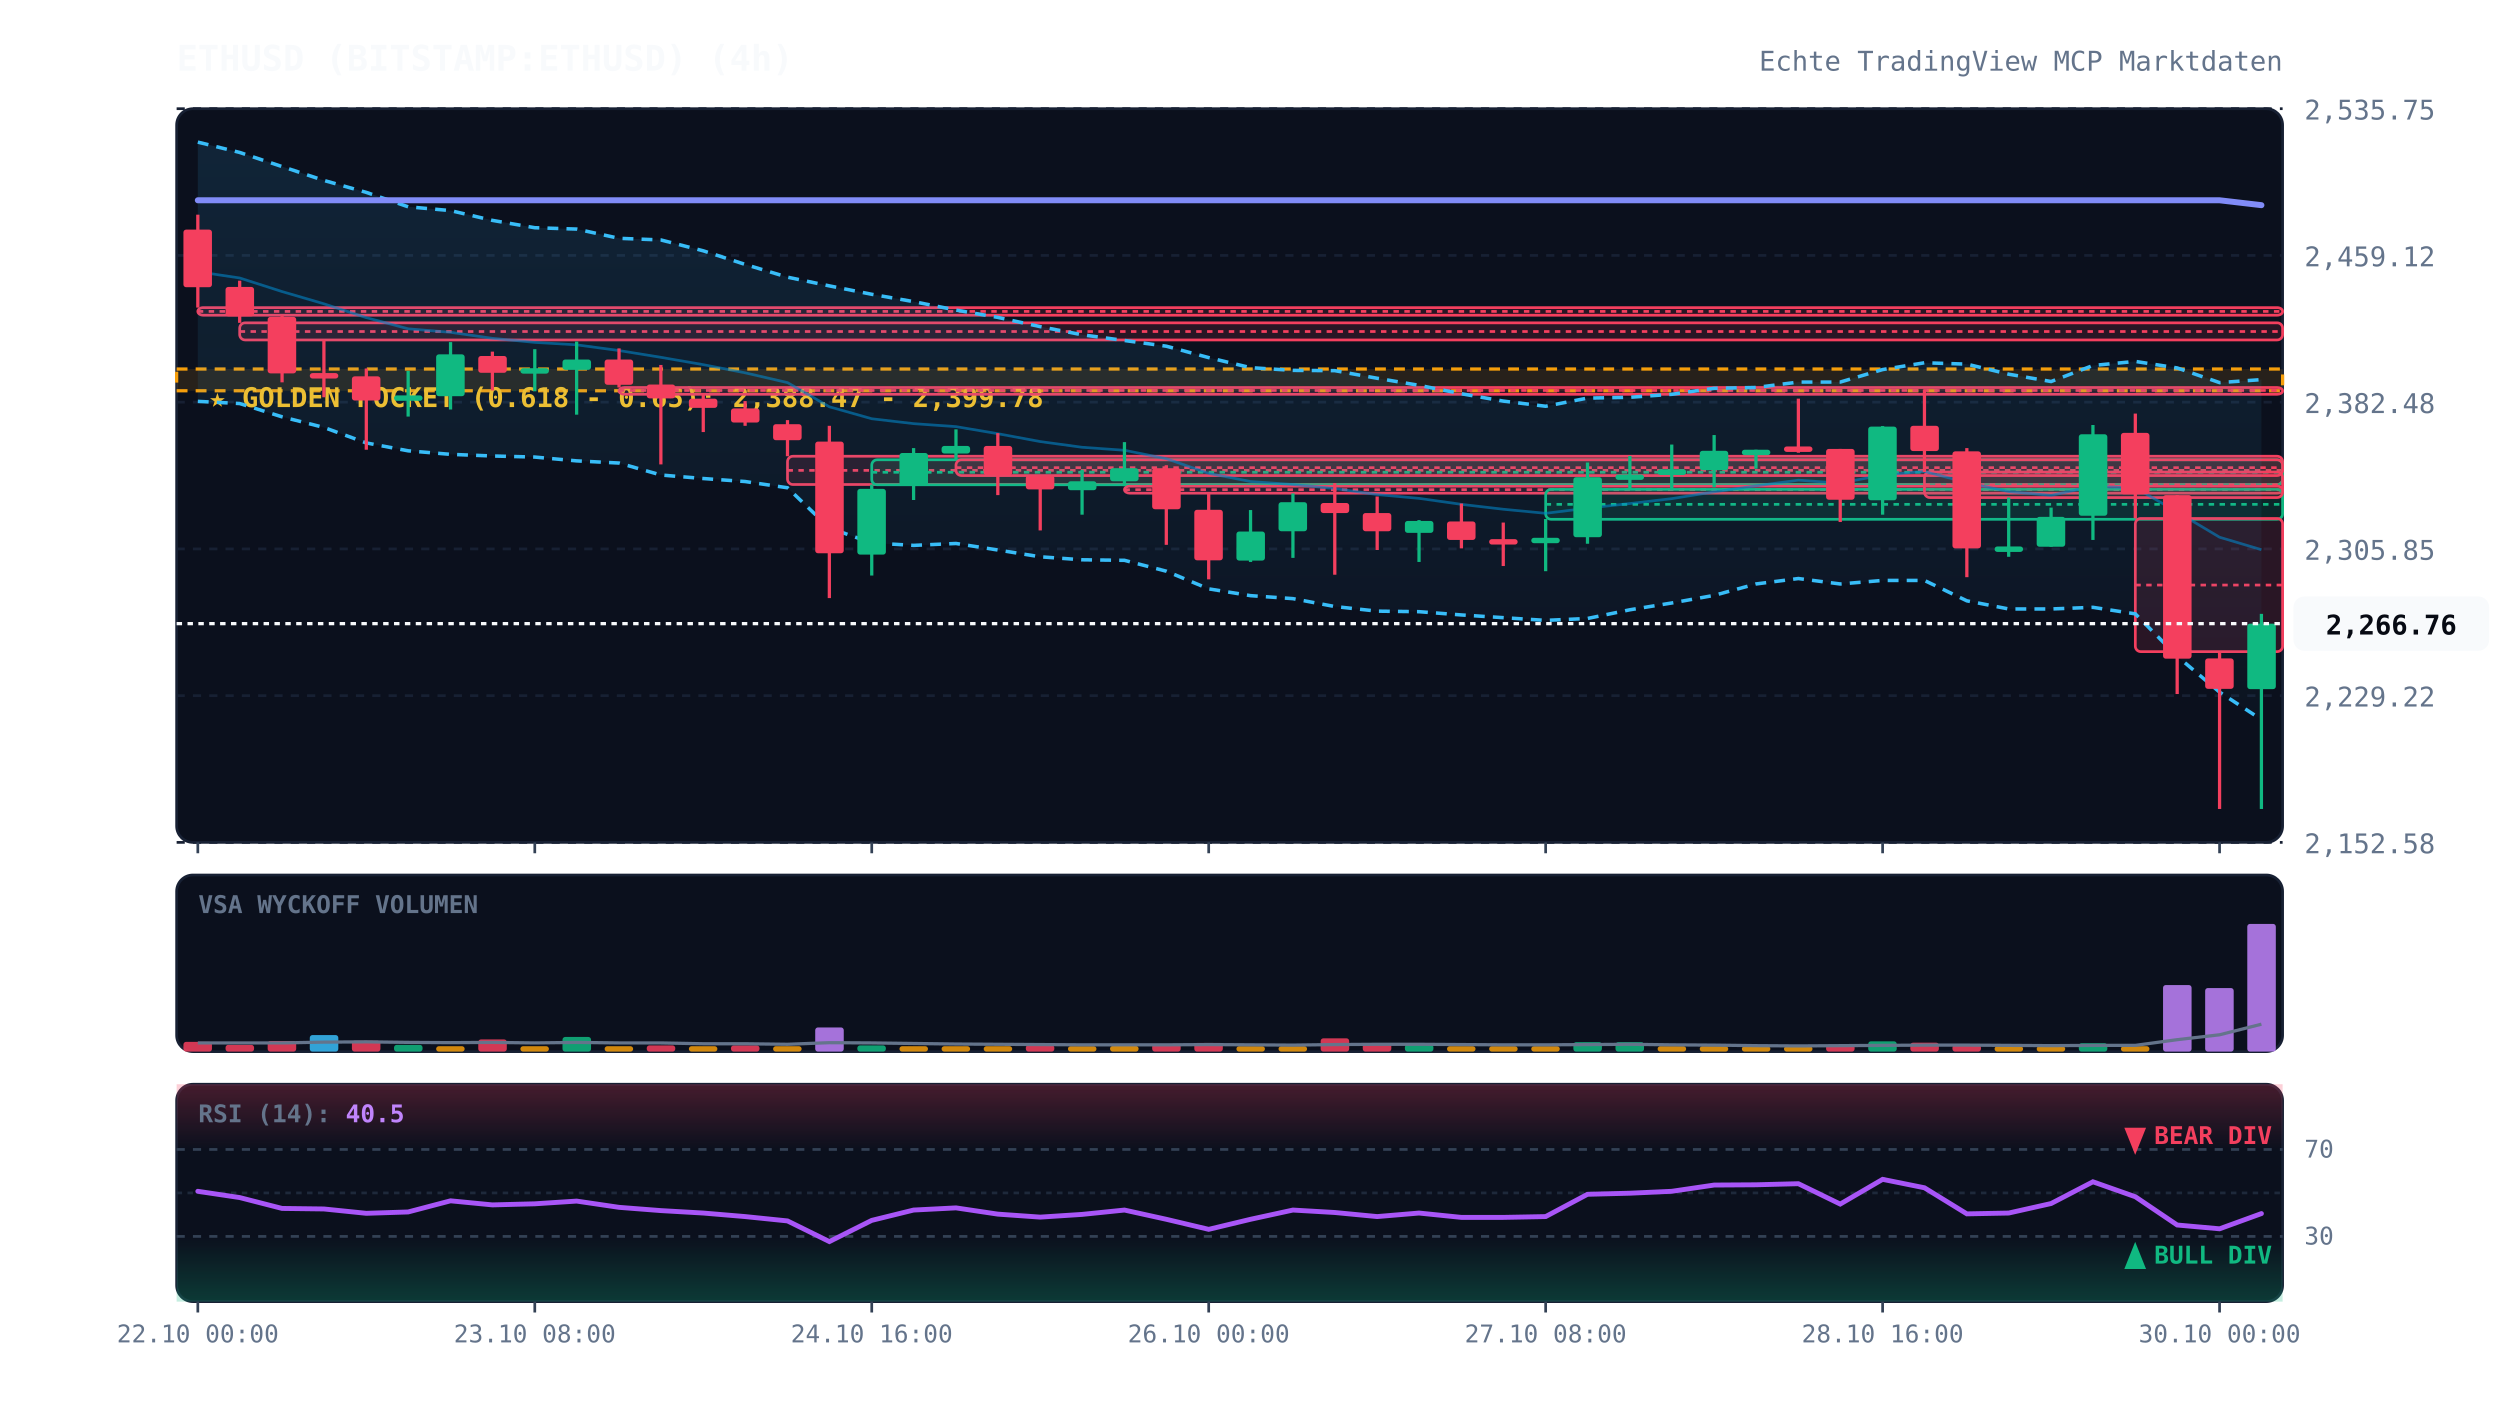
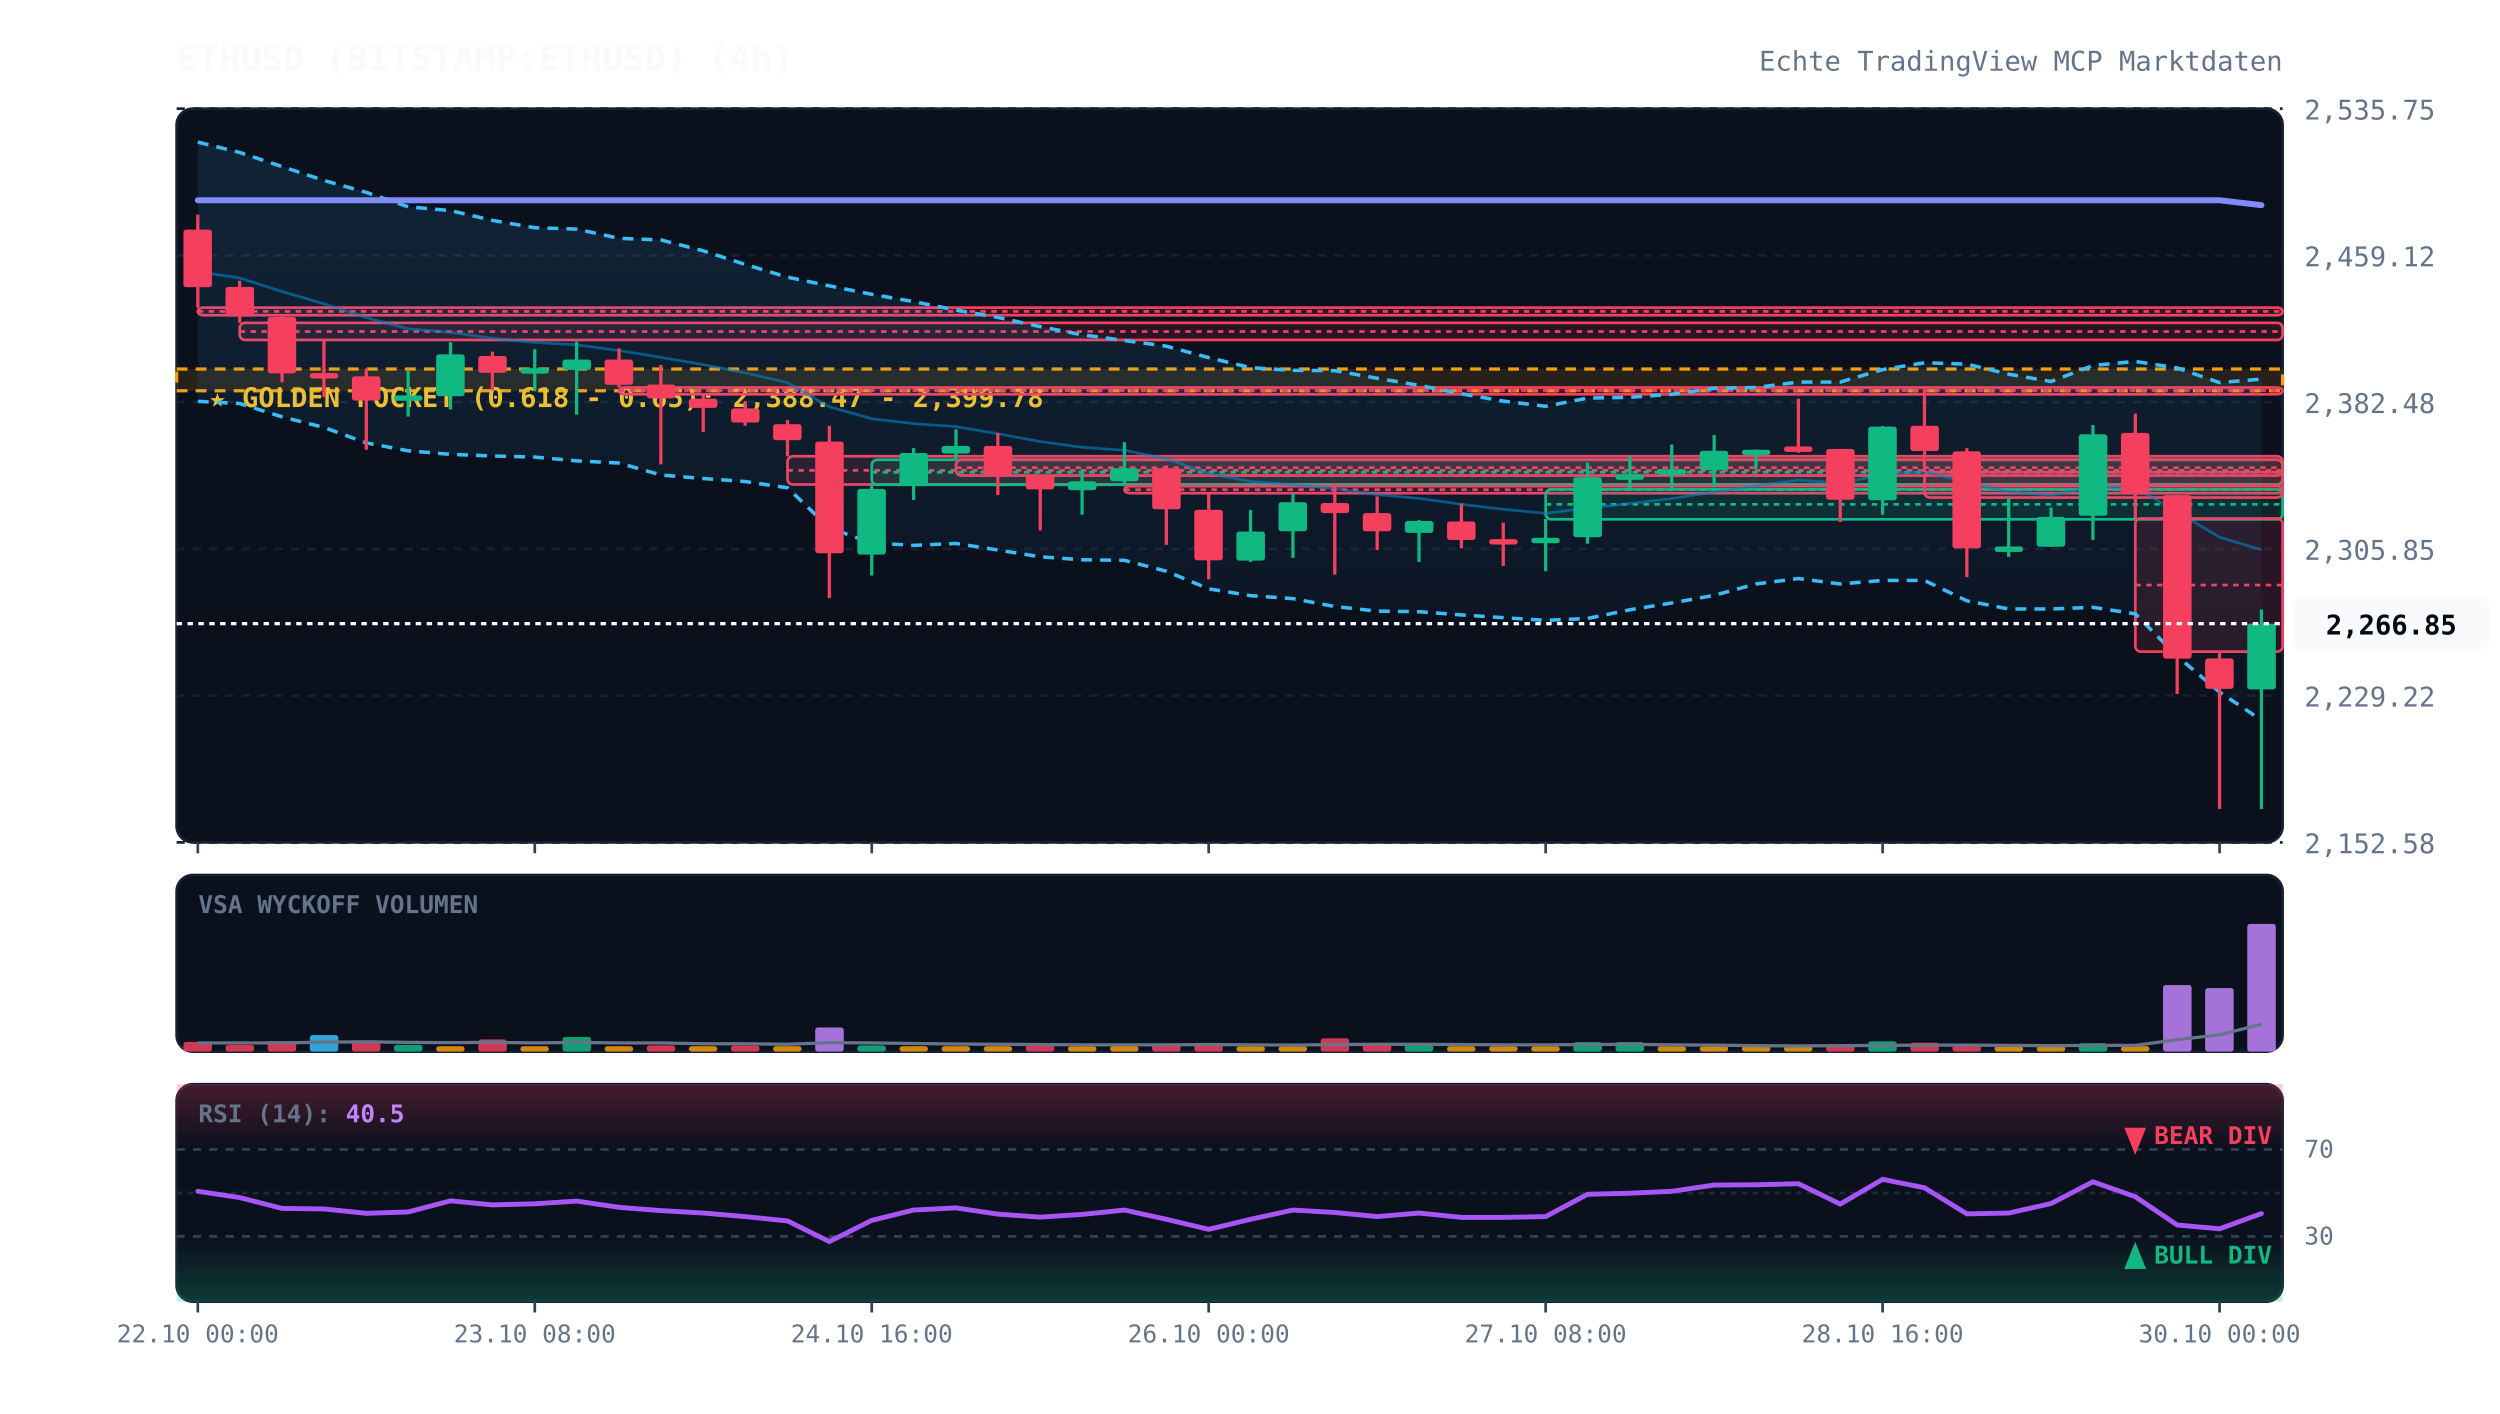
<svg xmlns="http://www.w3.org/2000/svg" viewBox="0 0 920 520" width="100%" height="100%" style="background:#070a13; font-family:'JetBrains Mono', monospace;">
  <defs>
    <linearGradient id="cloud-grad" x1="0%" y1="0%" x2="0%" y2="100%">
      <stop offset="0%" stop-color="#38bdf8" stop-opacity="0.12" />
      <stop offset="100%" stop-color="#38bdf8" stop-opacity="0.02" />
    </linearGradient>
    <linearGradient id="rsi-overbought" x1="0%" y1="0%" x2="0%" y2="100%">
      <stop offset="0%" stop-color="#f43f5e" stop-opacity="0.25" />
      <stop offset="100%" stop-color="#f43f5e" stop-opacity="0.0" />
    </linearGradient>
    <linearGradient id="rsi-oversold" x1="0%" y1="0%" x2="0%" y2="100%">
      <stop offset="0%" stop-color="#10b981" stop-opacity="0.0" />
      <stop offset="100%" stop-color="#10b981" stop-opacity="0.25" />
    </linearGradient>
  </defs>
  <rect x="65" y="40" width="775" height="270" fill="#0b101d" rx="6" stroke="#172033" stroke-width="1" />
  <rect x="65" y="322" width="775" height="65" fill="#0b101d" rx="6" stroke="#172033" stroke-width="1" />
  <rect x="65" y="399" width="775" height="80" fill="#0b101d" rx="6" stroke="#172033" stroke-width="1" />
  <line x1="65" y1="310.0" x2="840" y2="310.0" stroke="#172033" stroke-dasharray="3,3" stroke-width="1" />
  <text x="848" y="314.0" fill="#64748b" font-size="10" text-anchor="start">2,152.58</text>
  <line x1="65" y1="256.0" x2="840" y2="256.0" stroke="#172033" stroke-dasharray="3,3" stroke-width="1" />
  <text x="848" y="260.0" fill="#64748b" font-size="10" text-anchor="start">2,229.22</text>
  <line x1="65" y1="202.0" x2="840" y2="202.0" stroke="#172033" stroke-dasharray="3,3" stroke-width="1" />
  <text x="848" y="206.0" fill="#64748b" font-size="10" text-anchor="start">2,305.85</text>
  <line x1="65" y1="148.0" x2="840" y2="148.0" stroke="#172033" stroke-dasharray="3,3" stroke-width="1" />
  <text x="848" y="152.0" fill="#64748b" font-size="10" text-anchor="start">2,382.48</text>
  <line x1="65" y1="94.0" x2="840" y2="94.0" stroke="#172033" stroke-dasharray="3,3" stroke-width="1" />
  <text x="848" y="98.0" fill="#64748b" font-size="10" text-anchor="start">2,459.12</text>
  <line x1="65" y1="40.0" x2="840" y2="40.0" stroke="#172033" stroke-dasharray="3,3" stroke-width="1" />
  <text x="848" y="44.0" fill="#64748b" font-size="10" text-anchor="start">2,535.75</text>
  <rect x="65" y="135.8" width="775" height="8.0" fill="rgba(245, 158, 11, 0.12)" stroke="#f59e0b" stroke-dasharray="4,3" stroke-width="1.2" />
  <text x="77" y="149.8" fill="#fbbf24" font-size="10" font-weight="bold">★ GOLDEN POCKET (0.618 - 0.65): 2,388.47 - 2,399.78</text>
  <rect x="72.8" y="113.2" width="767.2" height="2.8" fill="rgba(244, 63, 94, 0.13)" stroke="#f43f5e" stroke-width="1" rx="2" />
  <line x1="72.8" y1="114.6" x2="840" y2="114.6" stroke="#f43f5e" stroke-dasharray="2,2" stroke-width="1" />
  <rect x="88.2" y="118.8" width="751.8" height="6.3" fill="rgba(244, 63, 94, 0.13)" stroke="#f43f5e" stroke-width="1" rx="2" />
  <line x1="88.2" y1="122.0" x2="840" y2="122.0" stroke="#f43f5e" stroke-dasharray="2,2" stroke-width="1" />
  <rect x="227.8" y="142.6" width="612.2" height="2.5" fill="rgba(244, 63, 94, 0.13)" stroke="#f43f5e" stroke-width="1" rx="2" />
  <line x1="227.8" y1="143.7" x2="840" y2="143.7" stroke="#f43f5e" stroke-dasharray="2,2" stroke-width="1" />
  <rect x="289.8" y="167.9" width="550.2" height="10.4" fill="rgba(244, 63, 94, 0.13)" stroke="#f43f5e" stroke-width="1" rx="2" />
  <line x1="289.8" y1="173.1" x2="840" y2="173.1" stroke="#f43f5e" stroke-dasharray="2,2" stroke-width="1" />
  <rect x="320.8" y="169.2" width="519.2" height="9.2" fill="rgba(16, 185, 129, 0.13)" stroke="#10b981" stroke-width="1" rx="2" />
  <line x1="320.8" y1="173.8" x2="840" y2="173.8" stroke="#10b981" stroke-dasharray="2,2" stroke-width="1" />
  <rect x="351.8" y="169.2" width="488.2" height="5.8" fill="rgba(244, 63, 94, 0.13)" stroke="#f43f5e" stroke-width="1" rx="2" />
  <line x1="351.8" y1="172.1" x2="840" y2="172.1" stroke="#f43f5e" stroke-dasharray="2,2" stroke-width="1" />
  <rect x="413.8" y="178.9" width="426.2" height="2.6" fill="rgba(244, 63, 94, 0.13)" stroke="#f43f5e" stroke-width="1" rx="2" />
  <line x1="413.8" y1="180.2" x2="840" y2="180.2" stroke="#f43f5e" stroke-dasharray="2,2" stroke-width="1" />
  <rect x="568.8" y="180.1" width="271.2" height="11.0" fill="rgba(16, 185, 129, 0.13)" stroke="#10b981" stroke-width="1" rx="2" />
  <line x1="568.8" y1="185.6" x2="840" y2="185.6" stroke="#10b981" stroke-dasharray="2,2" stroke-width="1" />
  <rect x="708.2" y="173.7" width="131.8" height="9.4" fill="rgba(244, 63, 94, 0.13)" stroke="#f43f5e" stroke-width="1" rx="2" />
  <line x1="708.2" y1="178.4" x2="840" y2="178.4" stroke="#f43f5e" stroke-dasharray="2,2" stroke-width="1" />
  <rect x="785.8" y="190.8" width="54.2" height="49.0" fill="rgba(244, 63, 94, 0.13)" stroke="#f43f5e" stroke-width="1" rx="2" />
  <line x1="785.8" y1="215.3" x2="840" y2="215.3" stroke="#f43f5e" stroke-dasharray="2,2" stroke-width="1" />
-   <polygon points="72.8,52.3 88.2,56.1 103.8,61.3 119.2,66.4 134.8,70.8 150.2,76.1 165.8,77.5 181.2,81.1 196.8,83.8 212.2,84.3 227.8,87.7 243.2,88.3 258.8,92.3 274.2,97.3 289.8,102.0 305.2,105.2 320.8,108.3 336.2,111.0 351.8,114.1 367.2,116.8 382.8,120.2 398.2,123.2 413.8,125.3 429.2,127.4 444.8,131.6 460.2,135.3 475.8,136.3 491.2,136.4 506.8,139.2 522.2,141.8 537.8,144.9 553.2,147.6 568.8,149.5 584.2,146.5 599.8,146.2 615.2,145.1 630.8,142.9 646.2,142.6 661.8,140.6 677.2,140.6 692.8,136.0 708.2,133.5 723.8,134.0 739.2,137.7 754.8,140.4 770.2,134.5 785.8,133.0 801.2,135.4 816.8,140.8 832.2,139.7 832.2,264.8 816.8,254.7 801.2,241.5 785.8,225.9 770.2,223.5 754.8,224.1 739.2,224.1 723.8,221.1 708.2,213.6 692.8,213.6 677.2,214.9 661.8,212.9 646.2,214.9 630.8,219.1 615.2,221.9 599.8,224.4 584.2,227.6 568.8,228.3 553.2,227.3 537.8,226.3 522.2,225.1 506.8,224.9 491.2,223.2 475.8,220.3 460.2,219.2 444.8,216.7 429.2,210.2 413.8,206.2 398.2,206.0 382.8,204.9 367.2,202.4 351.8,200.0 336.2,200.7 320.8,199.8 305.2,194.3 289.8,179.5 274.2,177.2 258.8,176.1 243.2,174.8 227.8,170.4 212.2,169.6 196.8,168.2 181.2,167.8 165.8,167.2 150.2,165.9 134.8,163.0 119.2,157.3 103.8,153.4 88.2,148.5 72.8,147.7" fill="url(#cloud-grad)" />
-   <polyline points="72.8,52.3 88.2,56.1 103.8,61.3 119.2,66.4 134.8,70.8 150.2,76.1 165.8,77.5 181.2,81.1 196.8,83.8 212.2,84.3 227.8,87.7 243.2,88.3 258.8,92.3 274.2,97.3 289.8,102.0 305.2,105.2 320.8,108.3 336.2,111.0 351.8,114.1 367.2,116.8 382.8,120.2 398.2,123.2 413.8,125.3 429.2,127.4 444.8,131.6 460.2,135.3 475.8,136.3 491.2,136.4 506.8,139.2 522.2,141.8 537.8,144.9 553.2,147.6 568.8,149.5 584.2,146.5 599.8,146.2 615.2,145.1 630.8,142.9 646.2,142.6 661.8,140.6 677.2,140.6 692.8,136.0 708.2,133.5 723.8,134.0 739.2,137.7 754.8,140.4 770.2,134.5 785.8,133.0 801.2,135.4 816.8,140.8 832.2,139.7" fill="none" stroke="#38bdf8" stroke-width="1.3" stroke-dasharray="4,3" />
-   <polyline points="72.8,147.7 88.2,148.5 103.8,153.4 119.2,157.3 134.8,163.0 150.2,165.9 165.8,167.2 181.2,167.8 196.8,168.2 212.2,169.6 227.8,170.4 243.2,174.8 258.8,176.1 274.2,177.2 289.8,179.5 305.2,194.3 320.8,199.8 336.2,200.7 351.8,200.0 367.2,202.4 382.8,204.9 398.2,206.0 413.8,206.2 429.2,210.2 444.8,216.7 460.2,219.2 475.8,220.3 491.2,223.2 506.8,224.9 522.2,225.1 537.8,226.3 553.2,227.3 568.8,228.3 584.2,227.6 599.8,224.4 615.2,221.9 630.8,219.1 646.2,214.9 661.8,212.9 677.2,214.9 692.8,213.6 708.2,213.6 723.8,221.1 739.2,224.1 754.8,224.1 770.2,223.5 785.8,225.9 801.2,241.5 816.8,254.7 832.2,264.8" fill="none" stroke="#38bdf8" stroke-width="1.3" stroke-dasharray="4,3" />
+   <polygon points="72.8,52.3 88.2,56.1 103.8,61.3 119.2,66.4 134.8,70.8 150.2,76.1 165.8,77.5 181.2,81.1 196.8,83.8 212.2,84.3 227.8,87.7 243.2,88.3 258.8,92.3 274.2,97.3 289.8,102.0 305.2,105.2 320.8,108.3 336.2,111.0 351.8,114.1 367.2,116.8 382.8,120.2 398.2,123.2 413.8,125.3 429.2,127.4 444.8,131.6 460.2,135.3 475.8,136.3 491.2,136.4 506.8,139.2 522.2,141.8 537.8,144.9 553.2,147.6 568.8,149.5 584.2,146.5 599.8,146.2 615.2,145.1 630.8,142.9 646.2,142.6 661.8,140.6 677.2,140.6 692.8,136.0 708.2,133.5 723.8,134.0 739.2,137.7 754.8,140.4 770.2,134.5 785.8,133.0 801.2,135.4 816.8,140.8 832.2,139.5 832.2,265.0 816.8,254.7 801.2,241.5 785.8,225.9 770.2,223.5 754.8,224.1 739.2,224.1 723.8,221.1 708.2,213.6 692.8,213.6 677.2,214.9 661.8,212.9 646.2,214.9 630.8,219.1 615.2,221.9 599.8,224.4 584.2,227.6 568.8,228.3 553.2,227.3 537.8,226.3 522.2,225.1 506.8,224.9 491.2,223.2 475.8,220.3 460.2,219.2 444.8,216.7 429.2,210.2 413.8,206.2 398.2,206.0 382.8,204.9 367.2,202.4 351.8,200.0 336.2,200.7 320.8,199.8 305.2,194.3 289.8,179.5 274.2,177.2 258.8,176.1 243.2,174.8 227.8,170.4 212.2,169.6 196.8,168.2 181.2,167.8 165.8,167.2 150.2,165.9 134.8,163.0 119.2,157.3 103.8,153.4 88.2,148.5 72.8,147.7" fill="url(#cloud-grad)" />
+   <polyline points="72.8,52.3 88.2,56.1 103.8,61.3 119.2,66.4 134.8,70.8 150.2,76.1 165.8,77.5 181.2,81.1 196.8,83.8 212.2,84.3 227.8,87.7 243.2,88.3 258.8,92.3 274.2,97.3 289.8,102.0 305.2,105.2 320.8,108.3 336.2,111.0 351.8,114.1 367.2,116.8 382.8,120.2 398.2,123.2 413.8,125.3 429.2,127.4 444.8,131.6 460.2,135.3 475.8,136.3 491.2,136.4 506.8,139.2 522.2,141.8 537.8,144.9 553.2,147.6 568.8,149.5 584.2,146.5 599.8,146.2 615.2,145.1 630.8,142.9 646.2,142.6 661.8,140.6 677.2,140.6 692.8,136.0 708.2,133.5 723.8,134.0 739.2,137.7 754.8,140.4 770.2,134.5 785.8,133.0 801.2,135.4 816.8,140.8 832.2,139.5" fill="none" stroke="#38bdf8" stroke-width="1.3" stroke-dasharray="4,3" />
+   <polyline points="72.8,147.7 88.2,148.5 103.8,153.4 119.2,157.3 134.8,163.0 150.2,165.9 165.8,167.2 181.2,167.8 196.8,168.2 212.2,169.6 227.8,170.4 243.2,174.8 258.8,176.1 274.2,177.2 289.8,179.5 305.2,194.3 320.8,199.8 336.2,200.7 351.8,200.0 367.2,202.4 382.8,204.9 398.2,206.0 413.8,206.2 429.2,210.2 444.8,216.7 460.2,219.2 475.8,220.3 491.2,223.2 506.8,224.9 522.2,225.1 537.8,226.3 553.2,227.3 568.8,228.3 584.2,227.6 599.8,224.4 615.2,221.9 630.8,219.1 646.2,214.9 661.8,212.9 677.2,214.9 692.8,213.6 708.2,213.6 723.8,221.1 739.2,224.1 754.8,224.1 770.2,223.5 785.8,225.9 801.2,241.5 816.8,254.7 832.2,265.0" fill="none" stroke="#38bdf8" stroke-width="1.3" stroke-dasharray="4,3" />
  <polyline points="72.8,100.0 88.2,102.3 103.8,107.3 119.2,111.8 134.8,116.9 150.2,121.0 165.8,122.3 181.2,124.5 196.8,126.0 212.2,126.9 227.8,129.0 243.2,131.5 258.8,134.2 274.2,137.2 289.8,140.8 305.2,149.7 320.8,154.1 336.2,155.9 351.8,157.0 367.2,159.6 382.8,162.5 398.2,164.6 413.8,165.7 429.2,168.8 444.8,174.2 460.2,177.2 475.8,178.3 491.2,179.8 506.8,182.0 522.2,183.4 537.8,185.6 553.2,187.4 568.8,188.9 584.2,187.0 599.8,185.3 615.2,183.5 630.8,181.0 646.2,178.8 661.8,176.7 677.2,177.8 692.8,174.8 708.2,173.5 723.8,177.6 739.2,180.9 754.8,182.3 770.2,179.0 785.8,179.5 801.2,188.4 816.8,197.7 832.2,202.3" fill="none" stroke="#0284c7" stroke-width="1.0" stroke-opacity="0.6" />
  <polyline points="72.8,73.7 88.2,73.7 103.8,73.7 119.2,73.7 134.8,73.7 150.2,73.7 165.8,73.7 181.2,73.7 196.8,73.7 212.2,73.7 227.8,73.7 243.2,73.7 258.8,73.7 274.2,73.7 289.8,73.7 305.2,73.7 320.8,73.7 336.2,73.7 351.8,73.7 367.2,73.7 382.8,73.7 398.2,73.7 413.8,73.7 429.2,73.7 444.8,73.7 460.2,73.7 475.8,73.7 491.2,73.7 506.8,73.7 522.2,73.7 537.8,73.7 553.2,73.7 568.8,73.7 584.2,73.7 599.8,73.7 615.2,73.7 630.8,73.7 646.2,73.7 661.8,73.7 677.2,73.7 692.8,73.7 708.2,73.7 723.8,73.7 739.2,73.7 754.8,73.7 770.2,73.7 785.8,73.7 801.2,73.7 816.8,73.7 832.2,75.5" fill="none" stroke="#818cf8" stroke-width="2.2" stroke-linecap="round" />
  <line x1="72.8" y1="79.0" x2="72.8" y2="113.2" stroke="#f43f5e" stroke-width="1.2" />
  <rect x="67.5" y="84.5" width="10.5" height="21.2" fill="#f43f5e" rx="1" />
  <line x1="88.2" y1="103.3" x2="88.2" y2="118.8" stroke="#f43f5e" stroke-width="1.2" />
  <rect x="83.0" y="105.6" width="10.5" height="10.8" fill="#f43f5e" rx="1" />
  <line x1="103.8" y1="116.0" x2="103.8" y2="140.7" stroke="#f43f5e" stroke-width="1.2" />
  <rect x="98.5" y="116.6" width="10.5" height="20.8" fill="#f43f5e" rx="1" />
  <line x1="119.2" y1="125.1" x2="119.2" y2="146.2" stroke="#f43f5e" stroke-width="1.2" />
  <rect x="114.0" y="137.3" width="10.5" height="2.0" fill="#f43f5e" rx="1" />
  <line x1="134.8" y1="135.6" x2="134.8" y2="165.5" stroke="#f43f5e" stroke-width="1.2" />
  <rect x="129.5" y="138.5" width="10.5" height="8.9" fill="#f43f5e" rx="1" />
  <line x1="150.2" y1="136.5" x2="150.2" y2="153.3" stroke="#10b981" stroke-width="1.2" />
  <rect x="145.0" y="145.5" width="10.5" height="2.0" fill="#10b981" rx="1" />
  <line x1="165.8" y1="125.9" x2="165.8" y2="150.7" stroke="#10b981" stroke-width="1.2" />
  <rect x="160.5" y="130.4" width="10.5" height="15.4" fill="#10b981" rx="1" />
  <line x1="181.2" y1="129.4" x2="181.2" y2="143.7" stroke="#f43f5e" stroke-width="1.2" />
  <rect x="176.0" y="131.0" width="10.5" height="6.2" fill="#f43f5e" rx="1" />
  <line x1="196.8" y1="128.5" x2="196.8" y2="144.0" stroke="#10b981" stroke-width="1.2" />
  <rect x="191.5" y="135.5" width="10.5" height="2.0" fill="#10b981" rx="1" />
  <line x1="212.2" y1="125.7" x2="212.2" y2="152.6" stroke="#10b981" stroke-width="1.2" />
  <rect x="207.0" y="132.3" width="10.5" height="3.8" fill="#10b981" rx="1" />
  <line x1="227.8" y1="128.2" x2="227.8" y2="142.6" stroke="#f43f5e" stroke-width="1.2" />
  <rect x="222.5" y="132.3" width="10.5" height="9.3" fill="#f43f5e" rx="1" />
  <line x1="243.2" y1="134.3" x2="243.2" y2="170.9" stroke="#f43f5e" stroke-width="1.2" />
  <rect x="238.0" y="141.5" width="10.5" height="5.1" fill="#f43f5e" rx="1" />
  <line x1="258.8" y1="144.7" x2="258.8" y2="159.0" stroke="#f43f5e" stroke-width="1.2" />
  <rect x="253.5" y="146.7" width="10.5" height="3.4" fill="#f43f5e" rx="1" />
  <line x1="274.2" y1="147.6" x2="274.2" y2="156.7" stroke="#f43f5e" stroke-width="1.2" />
  <rect x="269.0" y="150.3" width="10.5" height="5.2" fill="#f43f5e" rx="1" />
  <line x1="289.8" y1="154.6" x2="289.8" y2="167.9" stroke="#f43f5e" stroke-width="1.2" />
  <rect x="284.5" y="156.1" width="10.5" height="5.9" fill="#f43f5e" rx="1" />
  <line x1="305.2" y1="156.7" x2="305.2" y2="220.1" stroke="#f43f5e" stroke-width="1.2" />
  <rect x="300.0" y="162.5" width="10.5" height="41.1" fill="#f43f5e" rx="1" />
  <line x1="320.8" y1="178.3" x2="320.8" y2="211.8" stroke="#10b981" stroke-width="1.2" />
  <rect x="315.5" y="179.9" width="10.5" height="24.2" fill="#10b981" rx="1" />
  <line x1="336.2" y1="164.9" x2="336.2" y2="184.0" stroke="#10b981" stroke-width="1.2" />
  <rect x="331.0" y="166.7" width="10.5" height="12.1" fill="#10b981" rx="1" />
  <line x1="351.8" y1="158.0" x2="351.8" y2="169.2" stroke="#10b981" stroke-width="1.2" />
  <rect x="346.5" y="164.1" width="10.5" height="2.8" fill="#10b981" rx="1" />
  <line x1="367.2" y1="159.4" x2="367.2" y2="182.2" stroke="#f43f5e" stroke-width="1.2" />
  <rect x="362.0" y="164.1" width="10.5" height="10.8" fill="#f43f5e" rx="1" />
  <line x1="382.8" y1="175.0" x2="382.8" y2="195.2" stroke="#f43f5e" stroke-width="1.2" />
  <rect x="377.5" y="175.0" width="10.5" height="5.1" fill="#f43f5e" rx="1" />
  <line x1="398.2" y1="172.9" x2="398.2" y2="189.4" stroke="#10b981" stroke-width="1.2" />
  <rect x="393.0" y="177.1" width="10.5" height="3.3" fill="#10b981" rx="1" />
  <line x1="413.8" y1="162.7" x2="413.8" y2="178.9" stroke="#10b981" stroke-width="1.2" />
  <rect x="408.5" y="172.3" width="10.5" height="4.8" fill="#10b981" rx="1" />
  <line x1="429.2" y1="171.2" x2="429.2" y2="200.5" stroke="#f43f5e" stroke-width="1.2" />
  <rect x="424.0" y="172.3" width="10.5" height="15.1" fill="#f43f5e" rx="1" />
  <line x1="444.8" y1="181.6" x2="444.8" y2="213.2" stroke="#f43f5e" stroke-width="1.2" />
  <rect x="439.5" y="187.6" width="10.5" height="18.6" fill="#f43f5e" rx="1" />
  <line x1="460.2" y1="187.7" x2="460.2" y2="206.8" stroke="#10b981" stroke-width="1.2" />
  <rect x="455.0" y="195.6" width="10.5" height="10.7" fill="#10b981" rx="1" />
  <line x1="475.8" y1="181.6" x2="475.8" y2="205.3" stroke="#10b981" stroke-width="1.2" />
  <rect x="470.5" y="184.8" width="10.5" height="10.7" fill="#10b981" rx="1" />
  <line x1="491.2" y1="177.8" x2="491.2" y2="211.5" stroke="#f43f5e" stroke-width="1.2" />
  <rect x="486.0" y="185.1" width="10.5" height="3.7" fill="#f43f5e" rx="1" />
  <line x1="506.8" y1="182.7" x2="506.8" y2="202.4" stroke="#f43f5e" stroke-width="1.2" />
  <rect x="501.5" y="188.8" width="10.5" height="6.7" fill="#f43f5e" rx="1" />
  <line x1="522.2" y1="191.4" x2="522.2" y2="206.8" stroke="#10b981" stroke-width="1.2" />
  <rect x="517.0" y="191.7" width="10.5" height="4.4" fill="#10b981" rx="1" />
  <line x1="537.8" y1="185.3" x2="537.8" y2="201.8" stroke="#f43f5e" stroke-width="1.2" />
  <rect x="532.5" y="191.9" width="10.5" height="6.8" fill="#f43f5e" rx="1" />
  <line x1="553.2" y1="192.3" x2="553.2" y2="208.3" stroke="#f43f5e" stroke-width="1.2" />
  <rect x="548.0" y="198.4" width="10.5" height="2.0" fill="#f43f5e" rx="1" />
  <line x1="568.8" y1="191.0" x2="568.8" y2="210.2" stroke="#10b981" stroke-width="1.2" />
  <rect x="563.5" y="197.9" width="10.5" height="2.0" fill="#10b981" rx="1" />
  <line x1="584.2" y1="170.2" x2="584.2" y2="200.1" stroke="#10b981" stroke-width="1.2" />
  <rect x="579.0" y="175.6" width="10.5" height="22.1" fill="#10b981" rx="1" />
  <line x1="599.8" y1="167.8" x2="599.8" y2="180.1" stroke="#10b981" stroke-width="1.2" />
  <rect x="594.5" y="174.6" width="10.5" height="2.0" fill="#10b981" rx="1" />
  <line x1="615.2" y1="163.6" x2="615.2" y2="180.3" stroke="#10b981" stroke-width="1.2" />
  <rect x="610.0" y="172.7" width="10.5" height="2.1" fill="#10b981" rx="1" />
  <line x1="630.8" y1="160.1" x2="630.8" y2="179.3" stroke="#10b981" stroke-width="1.2" />
  <rect x="625.5" y="165.9" width="10.5" height="7.1" fill="#10b981" rx="1" />
  <line x1="646.2" y1="165.5" x2="646.2" y2="172.5" stroke="#10b981" stroke-width="1.2" />
  <rect x="641.0" y="165.5" width="10.5" height="2.0" fill="#10b981" rx="1" />
  <line x1="661.8" y1="146.7" x2="661.8" y2="166.6" stroke="#f43f5e" stroke-width="1.2" />
  <rect x="656.5" y="164.3" width="10.5" height="2.0" fill="#f43f5e" rx="1" />
  <line x1="677.2" y1="165.2" x2="677.2" y2="192.1" stroke="#f43f5e" stroke-width="1.2" />
  <rect x="672.0" y="165.2" width="10.5" height="18.7" fill="#f43f5e" rx="1" />
  <line x1="692.8" y1="156.8" x2="692.8" y2="189.4" stroke="#10b981" stroke-width="1.2" />
  <rect x="687.5" y="157.0" width="10.5" height="27.1" fill="#10b981" rx="1" />
  <line x1="708.2" y1="143.4" x2="708.2" y2="173.7" stroke="#f43f5e" stroke-width="1.2" />
  <rect x="703.0" y="156.7" width="10.5" height="9.3" fill="#f43f5e" rx="1" />
  <line x1="723.8" y1="164.9" x2="723.8" y2="212.4" stroke="#f43f5e" stroke-width="1.2" />
  <rect x="718.5" y="166.1" width="10.5" height="35.7" fill="#f43f5e" rx="1" />
  <line x1="739.2" y1="183.1" x2="739.2" y2="204.9" stroke="#10b981" stroke-width="1.2" />
  <rect x="734.0" y="201.1" width="10.5" height="2.0" fill="#10b981" rx="1" />
  <line x1="754.8" y1="186.8" x2="754.8" y2="201.2" stroke="#10b981" stroke-width="1.2" />
  <rect x="749.5" y="190.2" width="10.5" height="11.0" fill="#10b981" rx="1" />
  <line x1="770.2" y1="156.4" x2="770.2" y2="198.7" stroke="#10b981" stroke-width="1.2" />
  <rect x="765.0" y="159.8" width="10.5" height="30.0" fill="#10b981" rx="1" />
  <line x1="785.8" y1="152.2" x2="785.8" y2="190.8" stroke="#f43f5e" stroke-width="1.2" />
  <rect x="780.5" y="159.3" width="10.5" height="22.6" fill="#f43f5e" rx="1" />
  <line x1="801.2" y1="182.2" x2="801.2" y2="255.4" stroke="#f43f5e" stroke-width="1.2" />
  <rect x="796.0" y="182.2" width="10.5" height="60.2" fill="#f43f5e" rx="1" />
  <line x1="816.8" y1="239.8" x2="816.8" y2="297.7" stroke="#f43f5e" stroke-width="1.2" />
  <rect x="811.5" y="242.3" width="10.5" height="11.2" fill="#f43f5e" rx="1" />
-   <line x1="832.2" y1="225.9" x2="832.2" y2="297.7" stroke="#10b981" stroke-width="1.2" />
-   <rect x="827.0" y="229.5" width="10.5" height="24.1" fill="#10b981" rx="1" />
+   <line x1="832.2" y1="224.3" x2="832.2" y2="297.7" stroke="#10b981" stroke-width="1.2" />
+   <rect x="827.0" y="229.5" width="10.5" height="24.2" fill="#10b981" rx="1" />
  <line x1="65" y1="229.5" x2="840" y2="229.5" stroke="#f8fafc" stroke-width="1.2" stroke-dasharray="2,2" />
  <rect x="844" y="219.5" width="72" height="20" fill="#f8fafc" rx="4" />
-   <text x="880" y="233.5" fill="#070a13" font-size="10" font-weight="bold" text-anchor="middle">2,266.76</text>
+   <text x="880" y="233.5" fill="#070a13" font-size="10" font-weight="bold" text-anchor="middle">2,266.85</text>
  <text x="73" y="336" fill="#64748b" font-size="9" font-weight="bold">VSA WYCKOFF VOLUMEN</text>
  <rect x="67.5" y="383.4" width="10.5" height="3.6" fill="#f43f5e" opacity="0.85" rx="1" />
  <rect x="83.0" y="384.5" width="10.5" height="2.5" fill="#f43f5e" opacity="0.85" rx="1" />
  <rect x="98.5" y="383.1" width="10.5" height="3.9" fill="#f43f5e" opacity="0.85" rx="1" />
  <rect x="114.0" y="380.9" width="10.5" height="6.1" fill="#38bdf8" opacity="0.85" rx="1" />
  <rect x="129.5" y="383.0" width="10.5" height="4.0" fill="#f43f5e" opacity="0.85" rx="1" />
  <rect x="145.0" y="384.5" width="10.5" height="2.5" fill="#10b981" opacity="0.85" rx="1" />
  <rect x="160.5" y="385.0" width="10.5" height="2.0" fill="#f59e0b" opacity="0.85" rx="1" />
  <rect x="176.0" y="382.5" width="10.5" height="4.5" fill="#f43f5e" opacity="0.85" rx="1" />
  <rect x="191.5" y="385.0" width="10.5" height="2.0" fill="#f59e0b" opacity="0.85" rx="1" />
  <rect x="207.0" y="381.6" width="10.5" height="5.4" fill="#10b981" opacity="0.85" rx="1" />
  <rect x="222.5" y="385.0" width="10.5" height="2.0" fill="#f59e0b" opacity="0.85" rx="1" />
  <rect x="238.0" y="384.7" width="10.5" height="2.3" fill="#f43f5e" opacity="0.85" rx="1" />
  <rect x="253.5" y="385.0" width="10.5" height="2.0" fill="#f59e0b" opacity="0.85" rx="1" />
  <rect x="269.0" y="384.7" width="10.5" height="2.3" fill="#f43f5e" opacity="0.85" rx="1" />
  <rect x="284.5" y="385.0" width="10.5" height="2.0" fill="#f59e0b" opacity="0.85" rx="1" />
  <rect x="300.0" y="378.1" width="10.5" height="8.9" fill="#c084fc" opacity="0.85" rx="1" />
  <rect x="315.5" y="384.7" width="10.5" height="2.3" fill="#10b981" opacity="0.85" rx="1" />
  <rect x="331.0" y="385.0" width="10.5" height="2.0" fill="#f59e0b" opacity="0.85" rx="1" />
  <rect x="346.5" y="385.0" width="10.5" height="2.0" fill="#f59e0b" opacity="0.85" rx="1" />
  <rect x="362.0" y="385.0" width="10.5" height="2.0" fill="#f59e0b" opacity="0.85" rx="1" />
  <rect x="377.5" y="384.6" width="10.5" height="2.4" fill="#f43f5e" opacity="0.85" rx="1" />
  <rect x="393.0" y="385.0" width="10.5" height="2.0" fill="#f59e0b" opacity="0.85" rx="1" />
  <rect x="408.5" y="384.9" width="10.5" height="2.1" fill="#f59e0b" opacity="0.85" rx="1" />
  <rect x="424.0" y="384.2" width="10.5" height="2.8" fill="#f43f5e" opacity="0.85" rx="1" />
  <rect x="439.5" y="383.8" width="10.5" height="3.2" fill="#f43f5e" opacity="0.85" rx="1" />
  <rect x="455.0" y="385.0" width="10.5" height="2.0" fill="#f59e0b" opacity="0.85" rx="1" />
  <rect x="470.5" y="385.0" width="10.5" height="2.0" fill="#f59e0b" opacity="0.85" rx="1" />
  <rect x="486.0" y="382.1" width="10.5" height="4.9" fill="#f43f5e" opacity="0.85" rx="1" />
  <rect x="501.5" y="383.9" width="10.5" height="3.1" fill="#f43f5e" opacity="0.85" rx="1" />
  <rect x="517.0" y="384.4" width="10.5" height="2.6" fill="#10b981" opacity="0.85" rx="1" />
  <rect x="532.5" y="385.0" width="10.5" height="2.0" fill="#f59e0b" opacity="0.85" rx="1" />
  <rect x="548.0" y="385.0" width="10.5" height="2.0" fill="#f59e0b" opacity="0.85" rx="1" />
  <rect x="563.5" y="385.0" width="10.5" height="2.0" fill="#f59e0b" opacity="0.85" rx="1" />
  <rect x="579.0" y="383.5" width="10.5" height="3.5" fill="#10b981" opacity="0.85" rx="1" />
  <rect x="594.5" y="383.5" width="10.5" height="3.5" fill="#10b981" opacity="0.85" rx="1" />
  <rect x="610.0" y="385.0" width="10.5" height="2.0" fill="#f59e0b" opacity="0.85" rx="1" />
  <rect x="625.5" y="385.0" width="10.5" height="2.0" fill="#f59e0b" opacity="0.85" rx="1" />
  <rect x="641.0" y="385.0" width="10.5" height="2.0" fill="#f59e0b" opacity="0.85" rx="1" />
  <rect x="656.5" y="385.0" width="10.5" height="2.0" fill="#f59e0b" opacity="0.85" rx="1" />
  <rect x="672.0" y="384.5" width="10.5" height="2.5" fill="#f43f5e" opacity="0.85" rx="1" />
  <rect x="687.5" y="383.2" width="10.5" height="3.8" fill="#10b981" opacity="0.85" rx="1" />
  <rect x="703.0" y="383.7" width="10.5" height="3.3" fill="#f43f5e" opacity="0.85" rx="1" />
  <rect x="718.5" y="384.5" width="10.5" height="2.5" fill="#f43f5e" opacity="0.85" rx="1" />
  <rect x="734.0" y="385.0" width="10.5" height="2.0" fill="#f59e0b" opacity="0.85" rx="1" />
  <rect x="749.5" y="385.0" width="10.5" height="2.0" fill="#f59e0b" opacity="0.85" rx="1" />
  <rect x="765.0" y="383.9" width="10.5" height="3.1" fill="#10b981" opacity="0.85" rx="1" />
  <rect x="780.5" y="385.0" width="10.5" height="2.0" fill="#f59e0b" opacity="0.85" rx="1" />
  <rect x="796.0" y="362.5" width="10.5" height="24.5" fill="#c084fc" opacity="0.85" rx="1" />
  <rect x="811.5" y="363.6" width="10.5" height="23.4" fill="#c084fc" opacity="0.85" rx="1" />
  <rect x="827.0" y="340.0" width="10.5" height="47.0" fill="#c084fc" opacity="0.85" rx="1" />
  <polyline points="72.8,383.8 88.2,383.8 103.8,383.8 119.2,383.5 134.8,383.4 150.2,383.6 165.8,383.7 181.2,383.6 196.8,383.8 212.2,383.6 227.8,383.8 243.2,383.8 258.8,384.1 274.2,384.1 289.8,384.3 305.2,383.7 320.8,383.8 336.2,384.0 351.8,384.2 367.2,384.3 382.8,384.4 398.2,384.5 413.8,384.5 429.2,384.5 444.8,384.4 460.2,384.5 475.8,384.6 491.2,384.4 506.8,384.3 522.2,384.3 537.8,384.4 553.2,384.5 568.8,384.5 584.2,384.4 599.8,384.3 615.2,384.5 630.8,384.6 646.2,384.8 661.8,384.9 677.2,384.8 692.8,384.7 708.2,384.6 723.8,384.6 739.2,384.7 754.8,384.8 770.2,384.7 785.8,384.7 801.2,382.6 816.8,380.8 832.2,376.9" fill="none" stroke="#64748b" stroke-width="1.2" />
  <rect x="65" y="399" width="775" height="24.0" fill="url(#rsi-overbought)" />
  <rect x="65" y="455.0" width="775" height="24.0" fill="url(#rsi-oversold)" />
  <line x1="65" y1="423.0" x2="840" y2="423.0" stroke="#334155" stroke-dasharray="3,3" stroke-width="1" />
  <text x="848" y="426.0" fill="#64748b" font-size="9">70</text>
  <line x1="65" y1="439.0" x2="840" y2="439.0" stroke="#1e293b" stroke-dasharray="2,2" stroke-width="1" />
  <line x1="65" y1="455.0" x2="840" y2="455.0" stroke="#334155" stroke-dasharray="3,3" stroke-width="1" />
  <text x="848" y="458.0" fill="#64748b" font-size="9">30</text>
  <polyline points="72.8,438.4 88.2,440.7 103.8,444.7 119.2,444.9 134.8,446.5 150.2,446.0 165.8,441.9 181.2,443.4 196.8,443.0 212.2,442.0 227.8,444.3 243.2,445.5 258.8,446.4 274.2,447.7 289.8,449.3 305.2,456.9 320.8,449.1 336.2,445.3 351.8,444.5 367.2,446.8 382.8,447.9 398.2,446.9 413.8,445.3 429.2,448.7 444.8,452.4 460.2,448.7 475.8,445.3 491.2,446.2 506.8,447.7 522.2,446.4 537.8,448.0 553.2,448.0 568.8,447.7 584.2,439.5 599.8,439.1 615.2,438.4 630.8,436.1 646.2,436.0 661.8,435.6 677.2,443.1 692.8,434.0 708.2,437.1 723.8,446.7 739.2,446.4 754.8,442.9 770.2,434.9 785.8,440.4 801.2,450.8 816.8,452.2 832.2,446.6" fill="none" stroke="#a855f7" stroke-width="1.8" stroke-linecap="round" />
  <g transform="translate(785.75, 467)">
    <path d="M 0 -10 L 4 0 L -4 0 Z" fill="#10b981" />
    <text x="7" y="-2" fill="#10b981" font-size="9" font-weight="bold">BULL DIV</text>
  </g>
  <g transform="translate(785.75, 415)">
    <path d="M 0 10 L 4 0 L -4 0 Z" fill="#f43f5e" />
    <text x="7" y="6" fill="#f43f5e" font-size="9" font-weight="bold">BEAR DIV</text>
  </g>
  <text x="73" y="413" fill="#64748b" font-size="9" font-weight="bold">RSI (14): <tspan fill="#c084fc">40.5</tspan>
  </text>
  <line x1="72.8" y1="310" x2="72.8" y2="314" stroke="#334155" stroke-width="1" />
  <line x1="72.8" y1="479" x2="72.8" y2="483" stroke="#334155" stroke-width="1" />
  <text x="72.8" y="494" fill="#64748b" font-size="9" text-anchor="middle">22.10 00:00</text>
  <line x1="196.8" y1="310" x2="196.8" y2="314" stroke="#334155" stroke-width="1" />
  <line x1="196.8" y1="479" x2="196.8" y2="483" stroke="#334155" stroke-width="1" />
  <text x="196.8" y="494" fill="#64748b" font-size="9" text-anchor="middle">23.10 08:00</text>
  <line x1="320.8" y1="310" x2="320.8" y2="314" stroke="#334155" stroke-width="1" />
  <line x1="320.8" y1="479" x2="320.8" y2="483" stroke="#334155" stroke-width="1" />
  <text x="320.8" y="494" fill="#64748b" font-size="9" text-anchor="middle">24.10 16:00</text>
  <line x1="444.8" y1="310" x2="444.8" y2="314" stroke="#334155" stroke-width="1" />
  <line x1="444.8" y1="479" x2="444.8" y2="483" stroke="#334155" stroke-width="1" />
  <text x="444.8" y="494" fill="#64748b" font-size="9" text-anchor="middle">26.10 00:00</text>
  <line x1="568.8" y1="310" x2="568.8" y2="314" stroke="#334155" stroke-width="1" />
  <line x1="568.8" y1="479" x2="568.8" y2="483" stroke="#334155" stroke-width="1" />
  <text x="568.8" y="494" fill="#64748b" font-size="9" text-anchor="middle">27.10 08:00</text>
  <line x1="692.8" y1="310" x2="692.8" y2="314" stroke="#334155" stroke-width="1" />
  <line x1="692.8" y1="479" x2="692.8" y2="483" stroke="#334155" stroke-width="1" />
  <text x="692.8" y="494" fill="#64748b" font-size="9" text-anchor="middle">28.10 16:00</text>
  <line x1="816.8" y1="310" x2="816.8" y2="314" stroke="#334155" stroke-width="1" />
  <line x1="816.8" y1="479" x2="816.8" y2="483" stroke="#334155" stroke-width="1" />
  <text x="816.8" y="494" fill="#64748b" font-size="9" text-anchor="middle">30.10 00:00</text>
  <text x="65" y="26" fill="#f8fafc" font-size="13" font-weight="bold">ETHUSD (BITSTAMP:ETHUSD) (4h)</text>
  <text x="840" y="26" fill="#64748b" font-size="10" text-anchor="end">Echte TradingView MCP Marktdaten</text>
</svg>
